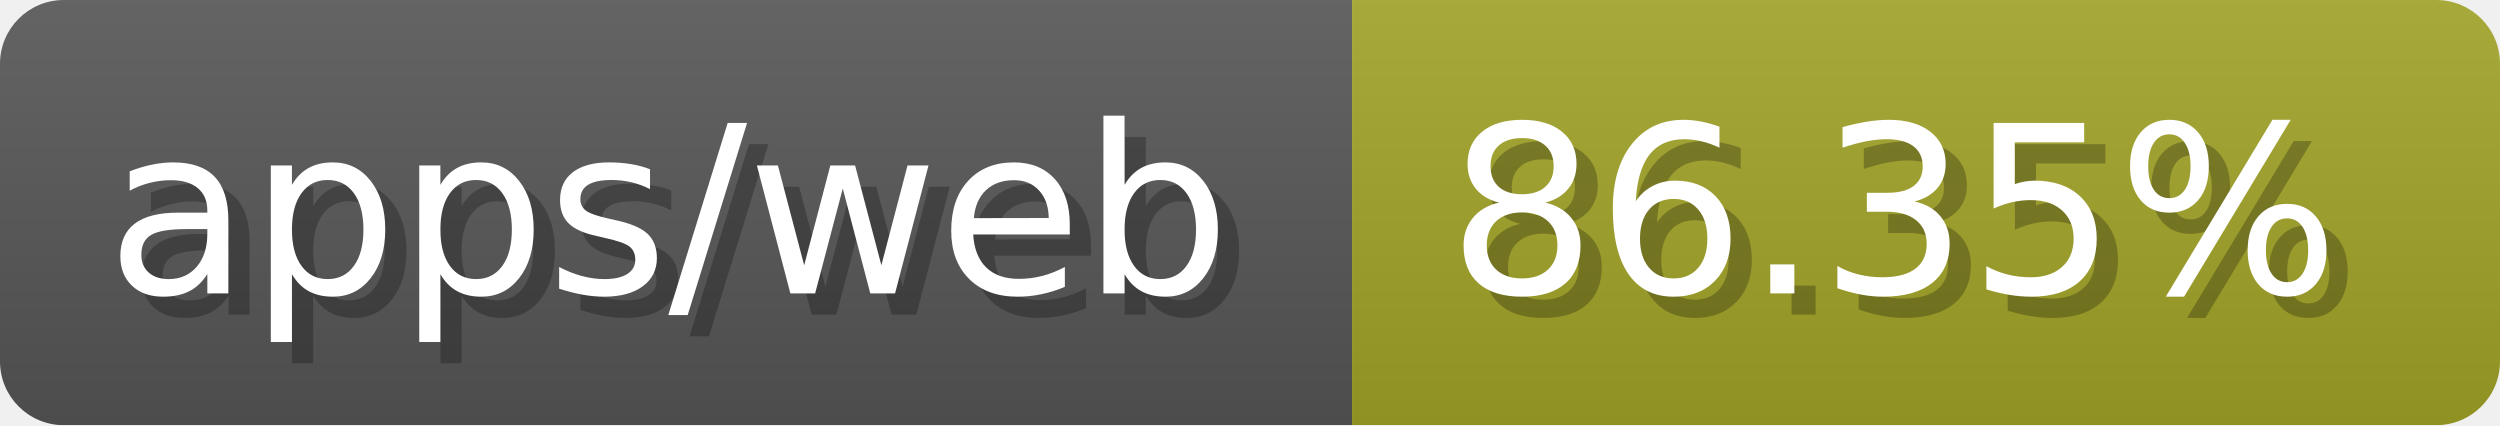
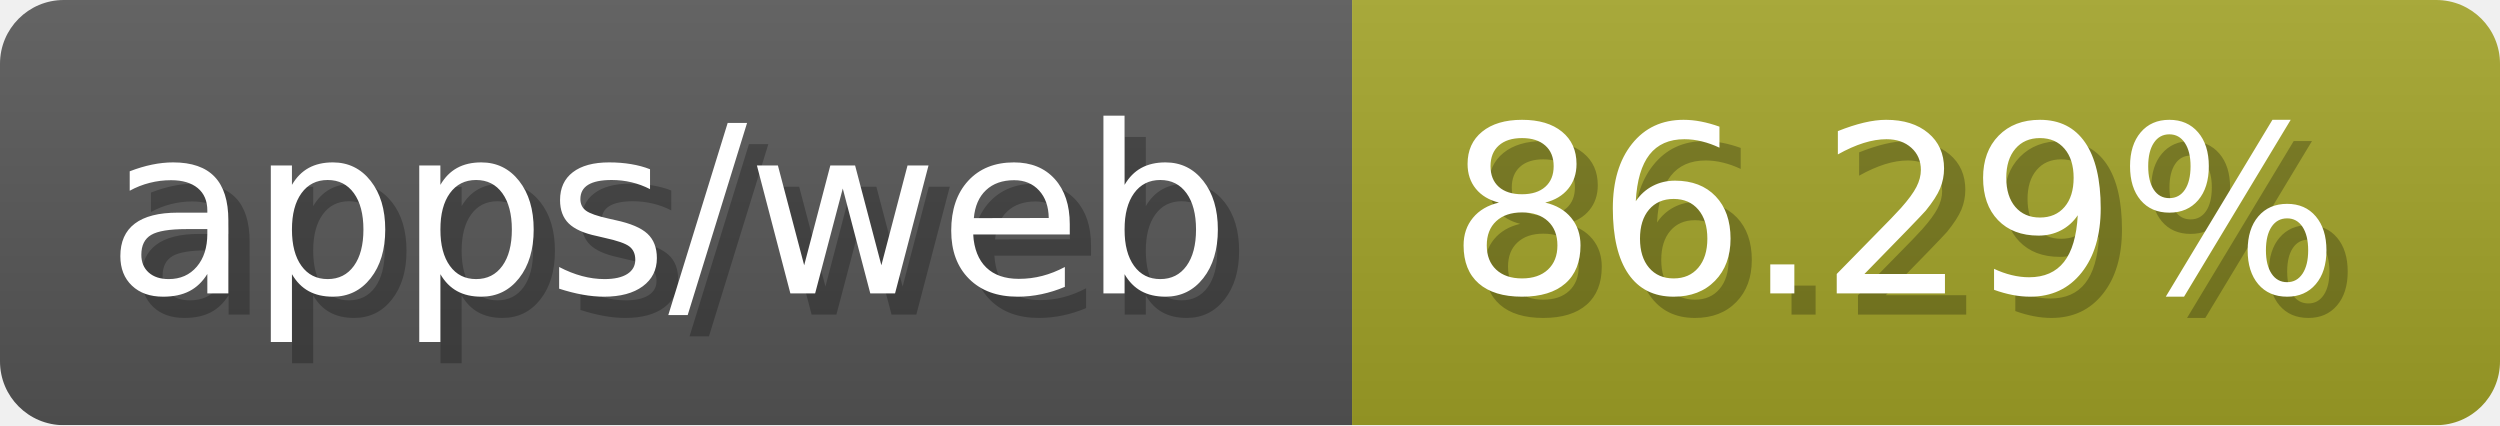
- <svg xmlns="http://www.w3.org/2000/svg" width="117.6" height="20" viewBox="0 0 1176 200" role="img" aria-label="apps/web: 86.35%">
-   <linearGradient id="cpEKU" x2="0" y2="100%">
+ <svg xmlns="http://www.w3.org/2000/svg" width="117.6" height="20" viewBox="0 0 1176 200" role="img" aria-label="apps/web: 86.29%">
+   <linearGradient id="OUXHe" x2="0" y2="100%">
    <stop offset="0" stop-opacity=".1" stop-color="#EEE" />
    <stop offset="1" stop-opacity=".1" />
  </linearGradient>
-   <mask id="MogZE">
+   <mask id="RwxBo">
    <rect width="1176" height="200" rx="30" fill="#FFF" />
  </mask>
-   <g mask="url(#MogZE)">
+   <g mask="url(#RwxBo)">
    <rect width="636" height="200" fill="#555" />
    <rect width="540" height="200" fill="#a0a127" x="636" />
-     <rect width="1176" height="200" fill="url(#cpEKU)" />
+     <rect width="1176" height="200" fill="url(#OUXHe)" />
  </g>
  <g aria-hidden="true" fill="#fff" text-anchor="start" font-family="Verdana,DejaVu Sans,sans-serif" font-size="110">
    <text x="60" y="148" textLength="536" fill="#000" opacity="0.25">apps/web</text>
    <text x="50" y="138" textLength="536">apps/web</text>
-     <text x="691" y="148" textLength="440" fill="#000" opacity="0.25">86.35%</text>
-     <text x="681" y="138" textLength="440">86.35%</text>
+     <text x="691" y="148" textLength="440" fill="#000" opacity="0.25">86.29%</text>
+     <text x="681" y="138" textLength="440">86.29%</text>
  </g>
</svg>
